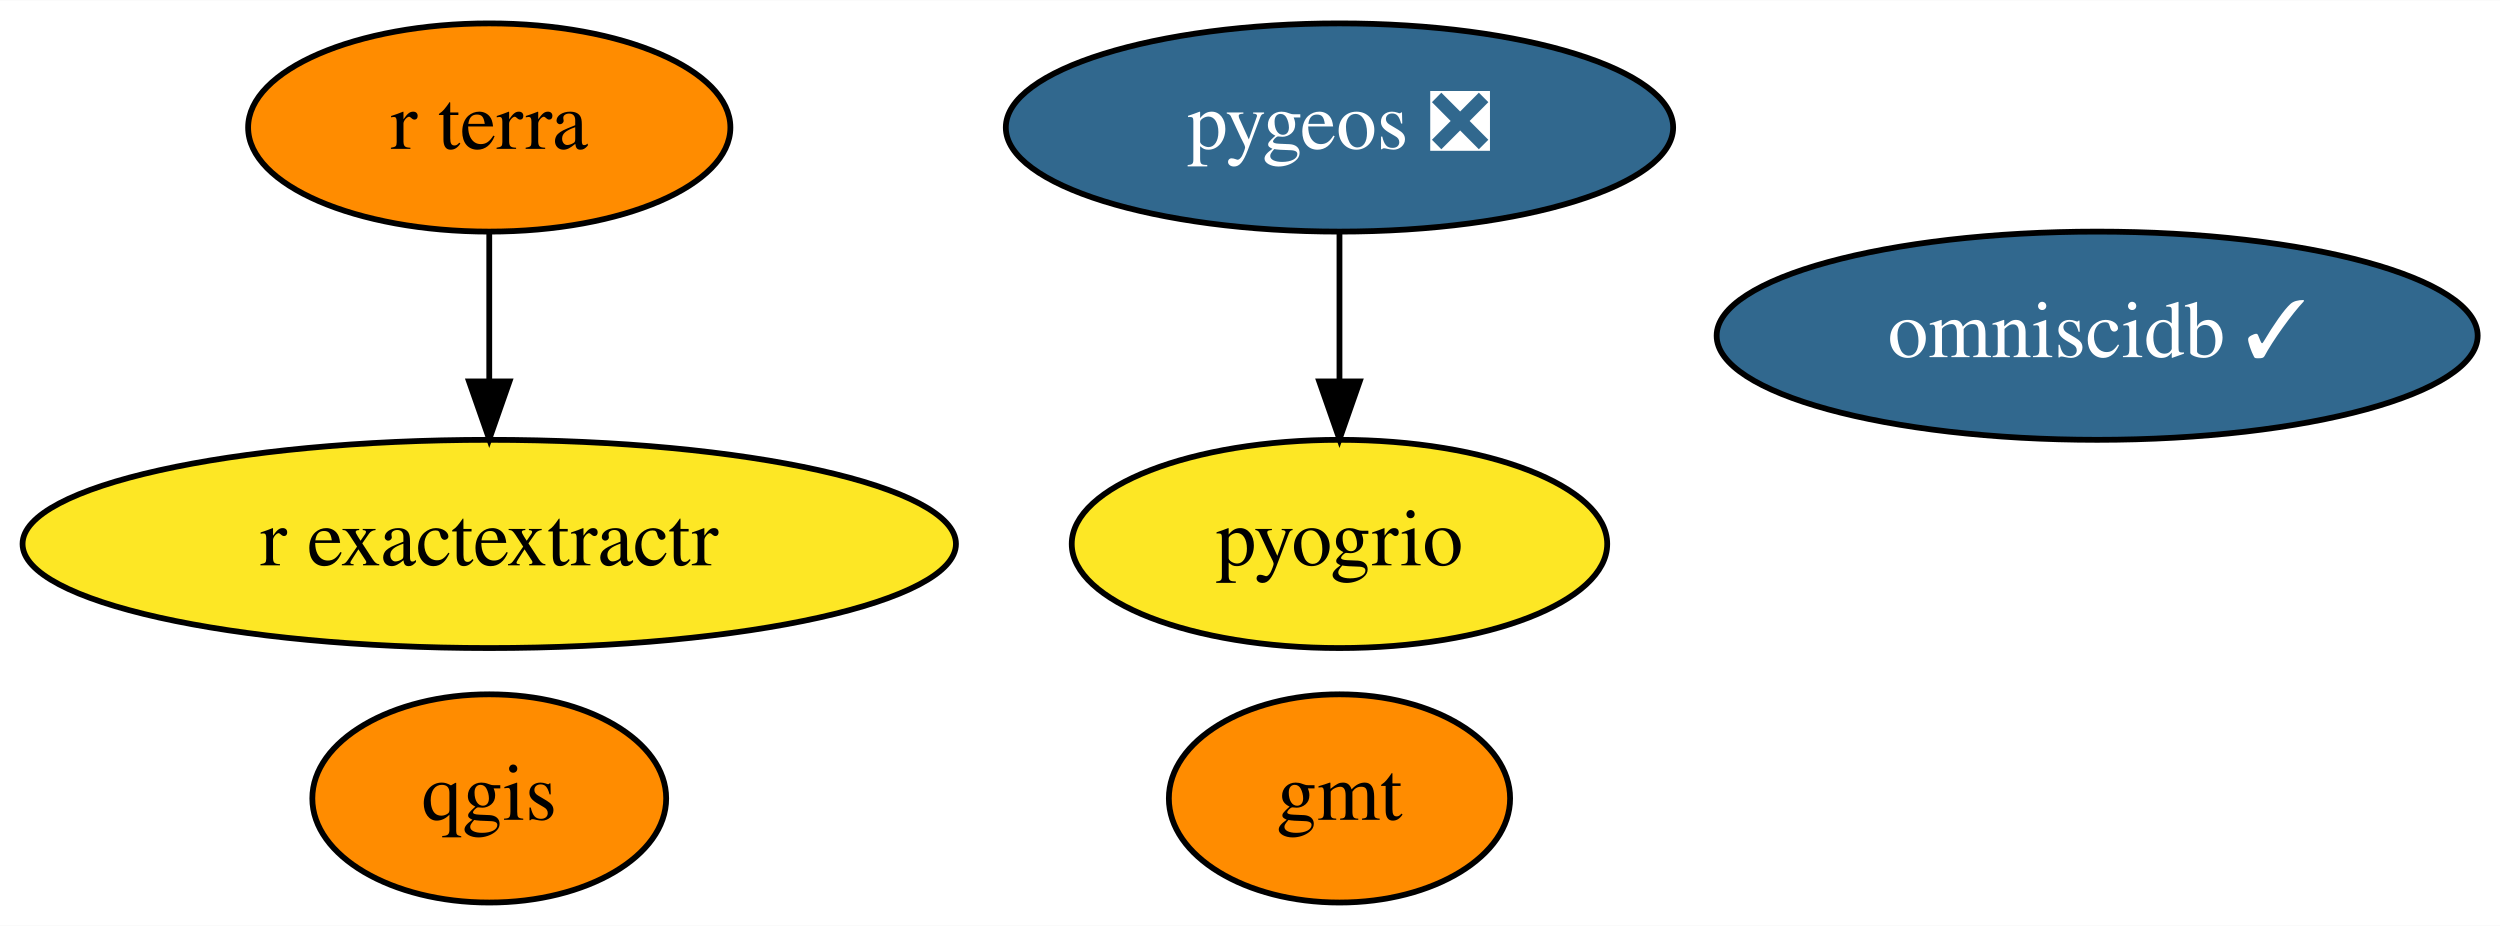
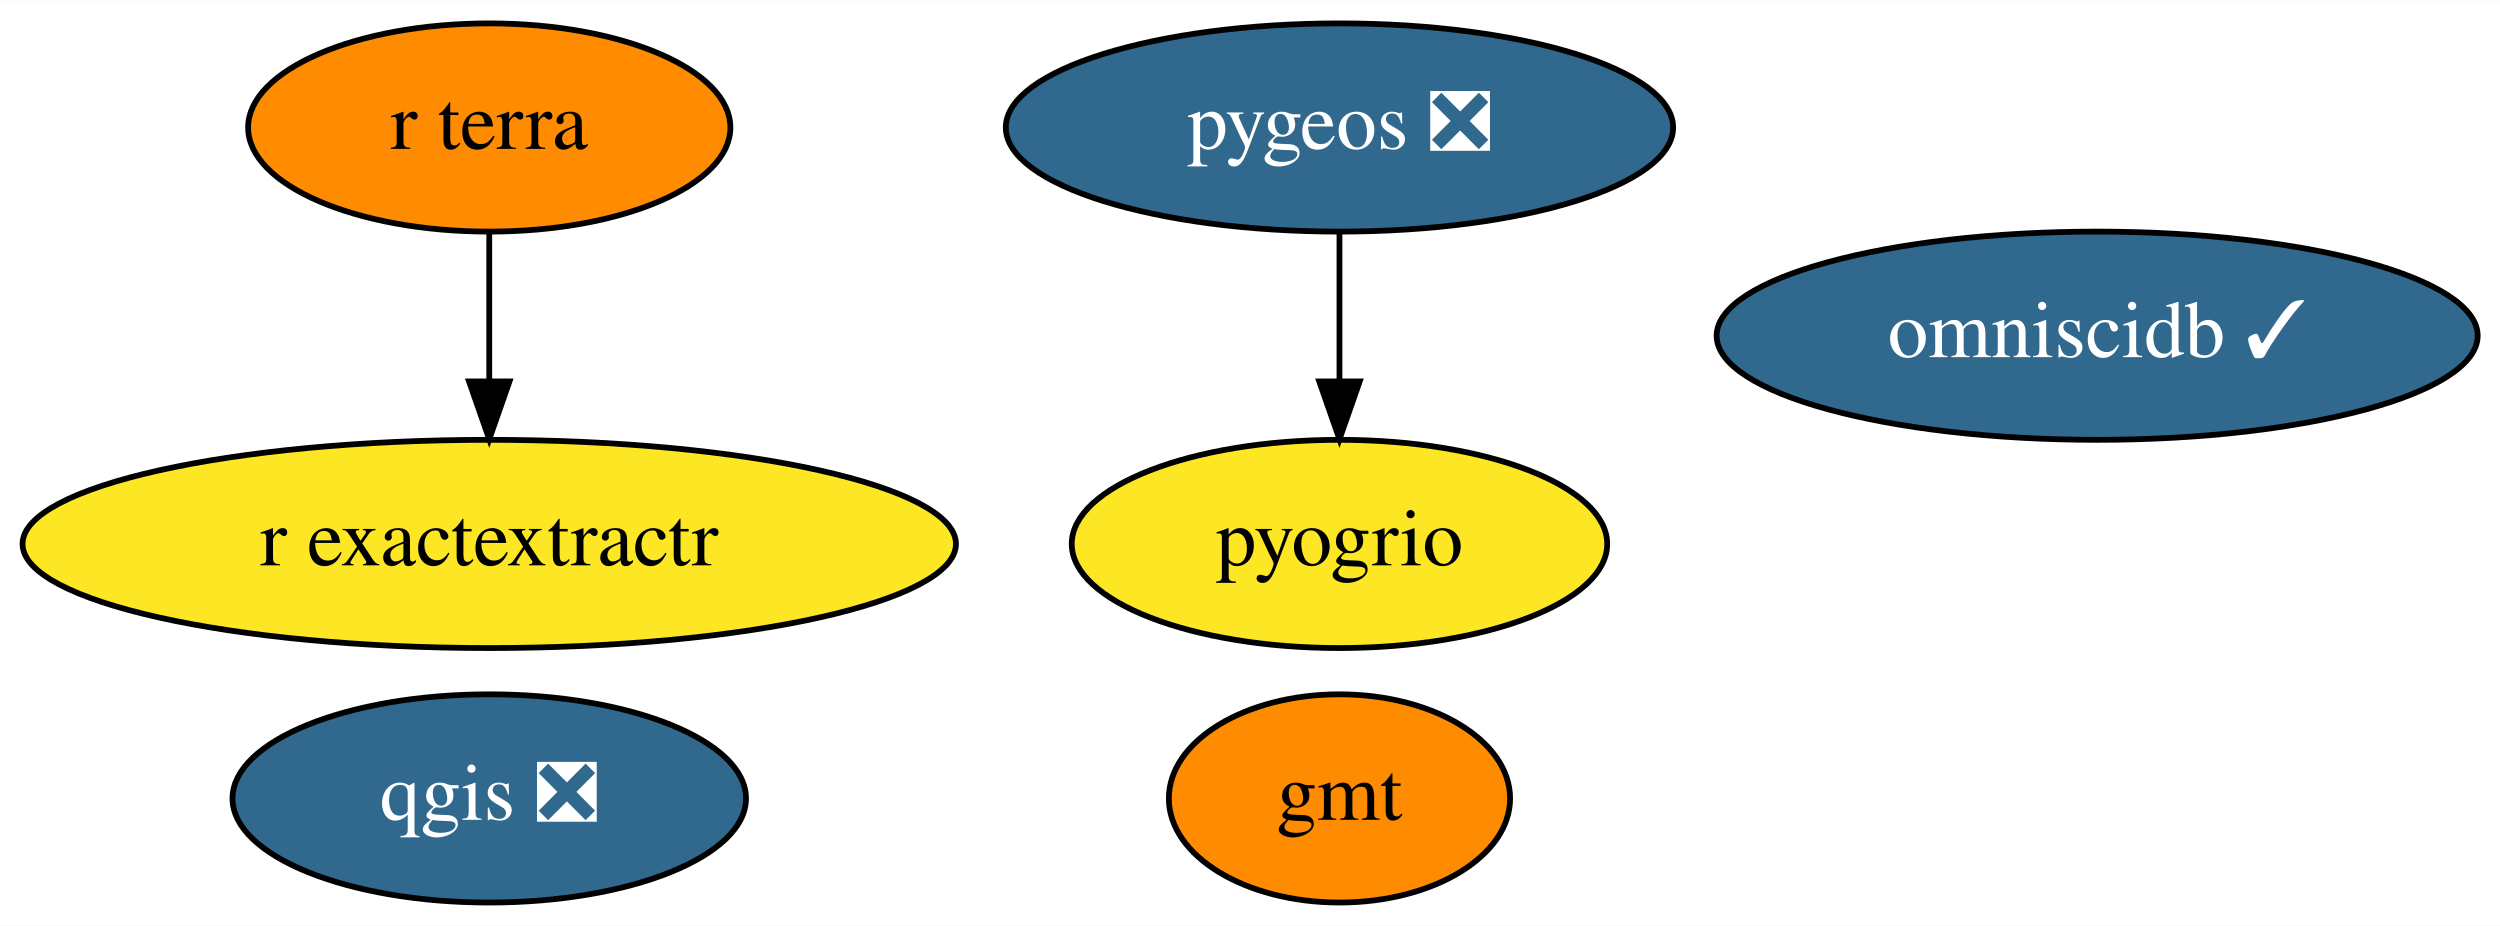
<svg xmlns="http://www.w3.org/2000/svg" xmlns:xlink="http://www.w3.org/1999/xlink" width="432pt" height="160pt" viewBox="0.00 0.00 432.24 160.00">
  <g id="graph0" class="graph" transform="scale(1 1) rotate(0) translate(4 156)">
    <polygon fill="white" stroke="transparent" points="-4,4 -4,-156 428.24,-156 428.24,4 -4,4" />
    <g id="node1" class="node">
      <g id="a_node1">
        <a xlink:href="https://github.com/conda-forge/gmt-feedstock" xlink:title="gmt">
          <ellipse fill="#ff8c00" stroke="black" cx="227.59" cy="-18" rx="29.5" ry="18" />
          <text text-anchor="middle" x="227.59" y="-14.3" font-family="Times,serif" font-size="14.00">gmt</text>
        </a>
      </g>
    </g>
    <g id="node2" class="node">
      <g id="a_node2">
-         <a xlink:href="https://github.com/conda-forge/qgis-feedstock" xlink:title="qgis">
-           <ellipse fill="#ff8c00" stroke="black" cx="80.59" cy="-18" rx="30.59" ry="18" />
-           <text text-anchor="middle" x="80.59" y="-14.3" font-family="Times,serif" font-size="14.00">qgis</text>
+         <a xlink:href="https://github.com/conda-forge/qgis-feedstock/pull/216" xlink:title="qgis ❎">
+           <ellipse fill="#31688e" stroke="black" cx="80.59" cy="-18" rx="44.39" ry="18" />
+           <text text-anchor="middle" x="80.59" y="-14.3" font-family="Times,serif" font-size="14.00" fill="white">qgis ❎</text>
        </a>
      </g>
    </g>
    <g id="node3" class="node">
      <g id="a_node3">
        <a xlink:href="https://github.com/conda-forge/pygeos-feedstock/pull/48" xlink:title="pygeos ❎">
          <ellipse fill="#31688e" stroke="black" cx="227.59" cy="-134" rx="57.69" ry="18" />
          <text text-anchor="middle" x="227.59" y="-130.3" font-family="Times,serif" font-size="14.00" fill="white">pygeos ❎</text>
        </a>
      </g>
    </g>
    <g id="node6" class="node">
      <g id="a_node6">
        <a xlink:href="https://github.com/conda-forge/pyogrio-feedstock" xlink:title="pyogrio">
          <ellipse fill="#fde725" stroke="black" cx="227.59" cy="-62" rx="46.29" ry="18" />
          <text text-anchor="middle" x="227.59" y="-58.3" font-family="Times,serif" font-size="14.00">pyogrio</text>
        </a>
      </g>
    </g>
    <g id="edge1" class="edge">
      <path fill="none" stroke="black" d="M227.59,-115.7C227.59,-107.98 227.59,-98.71 227.59,-90.11" />
      <polygon fill="black" stroke="black" points="231.09,-90.1 227.59,-80.1 224.09,-90.1 231.09,-90.1" />
    </g>
    <g id="node4" class="node">
      <g id="a_node4">
        <a xlink:href="https://github.com/conda-forge/r-exactextractr-feedstock" xlink:title="r exactextractr">
          <ellipse fill="#fde725" stroke="black" cx="80.59" cy="-62" rx="80.69" ry="18" />
          <text text-anchor="middle" x="80.59" y="-58.3" font-family="Times,serif" font-size="14.00">r exactextractr</text>
        </a>
      </g>
    </g>
    <g id="node5" class="node">
      <g id="a_node5">
        <a xlink:href="https://github.com/conda-forge/omniscidb-feedstock/pull/67" xlink:title="omniscidb ✓">
          <ellipse fill="#31688e" stroke="black" cx="358.59" cy="-98" rx="65.79" ry="18" />
          <text text-anchor="middle" x="358.59" y="-94.3" font-family="Times,serif" font-size="14.00" fill="white">omniscidb ✓</text>
        </a>
      </g>
    </g>
    <g id="node7" class="node">
      <g id="a_node7">
        <a xlink:href="https://github.com/conda-forge/r-terra-feedstock" xlink:title="r terra">
          <ellipse fill="#ff8c00" stroke="black" cx="80.59" cy="-134" rx="41.69" ry="18" />
          <text text-anchor="middle" x="80.59" y="-130.3" font-family="Times,serif" font-size="14.00">r terra</text>
        </a>
      </g>
    </g>
    <g id="edge2" class="edge">
      <path fill="none" stroke="black" d="M80.59,-115.7C80.59,-107.98 80.59,-98.71 80.59,-90.11" />
      <polygon fill="black" stroke="black" points="84.09,-90.1 80.59,-80.1 77.09,-90.1 84.09,-90.1" />
    </g>
  </g>
</svg>
